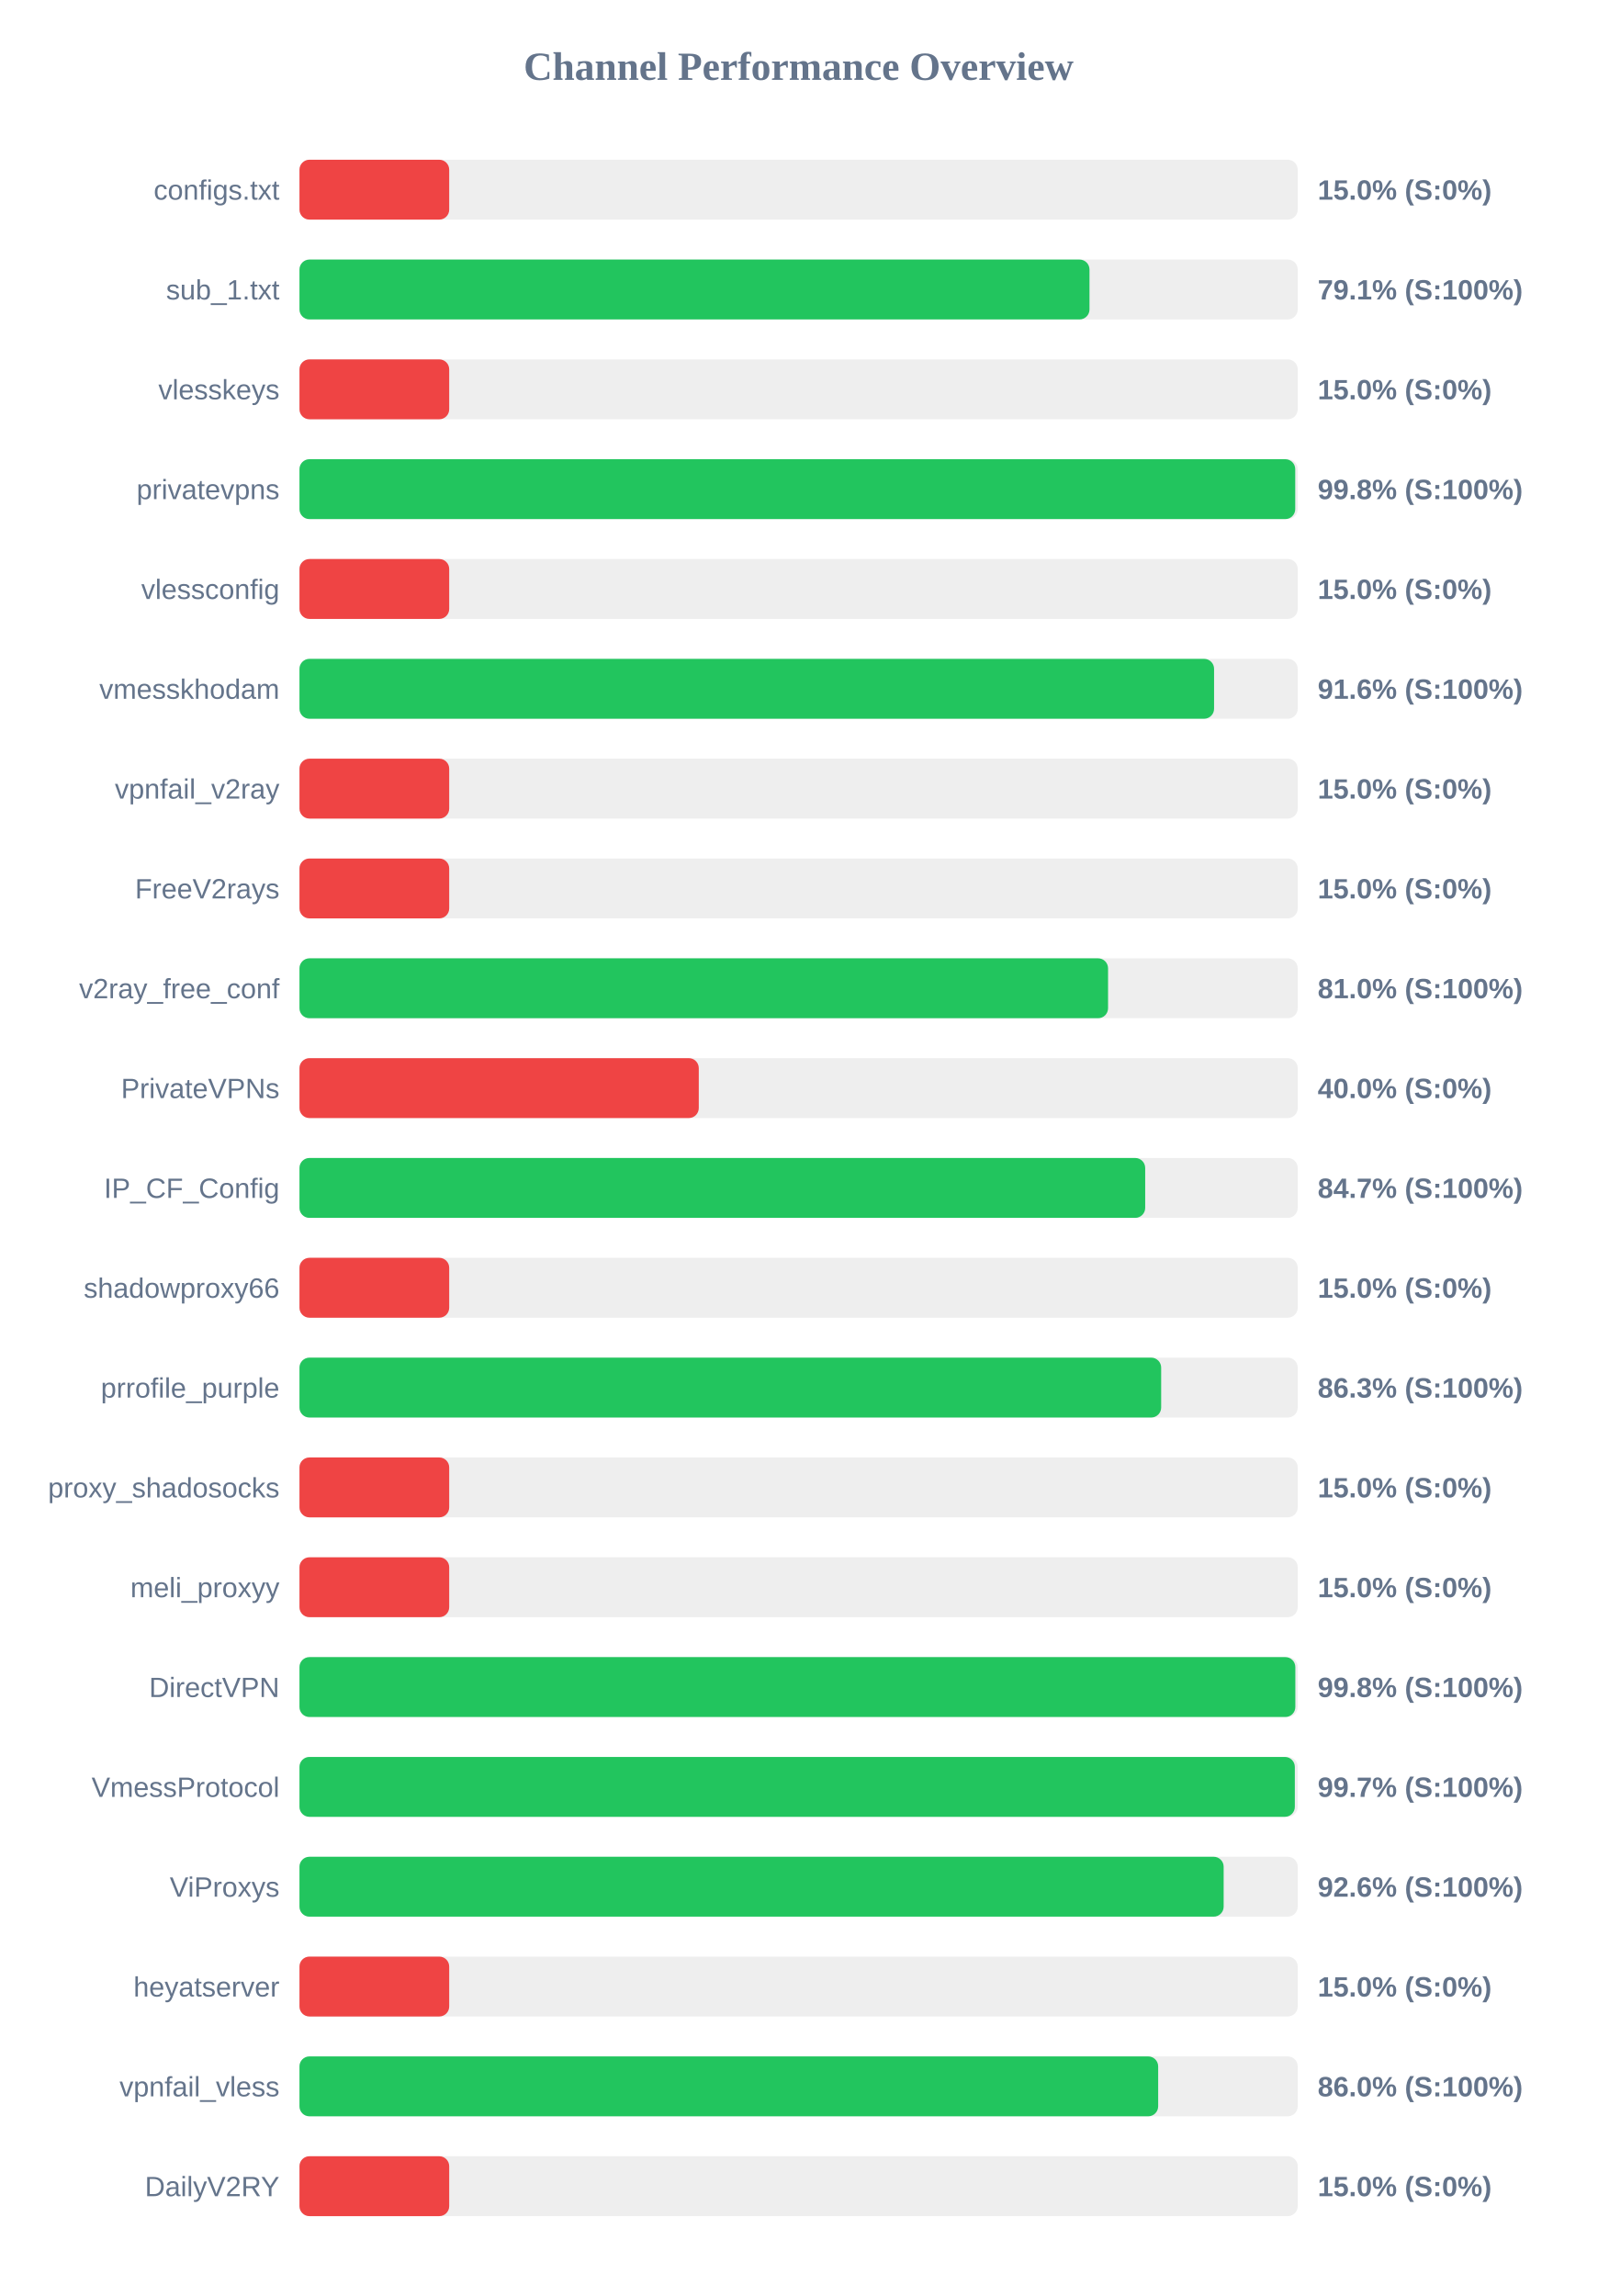
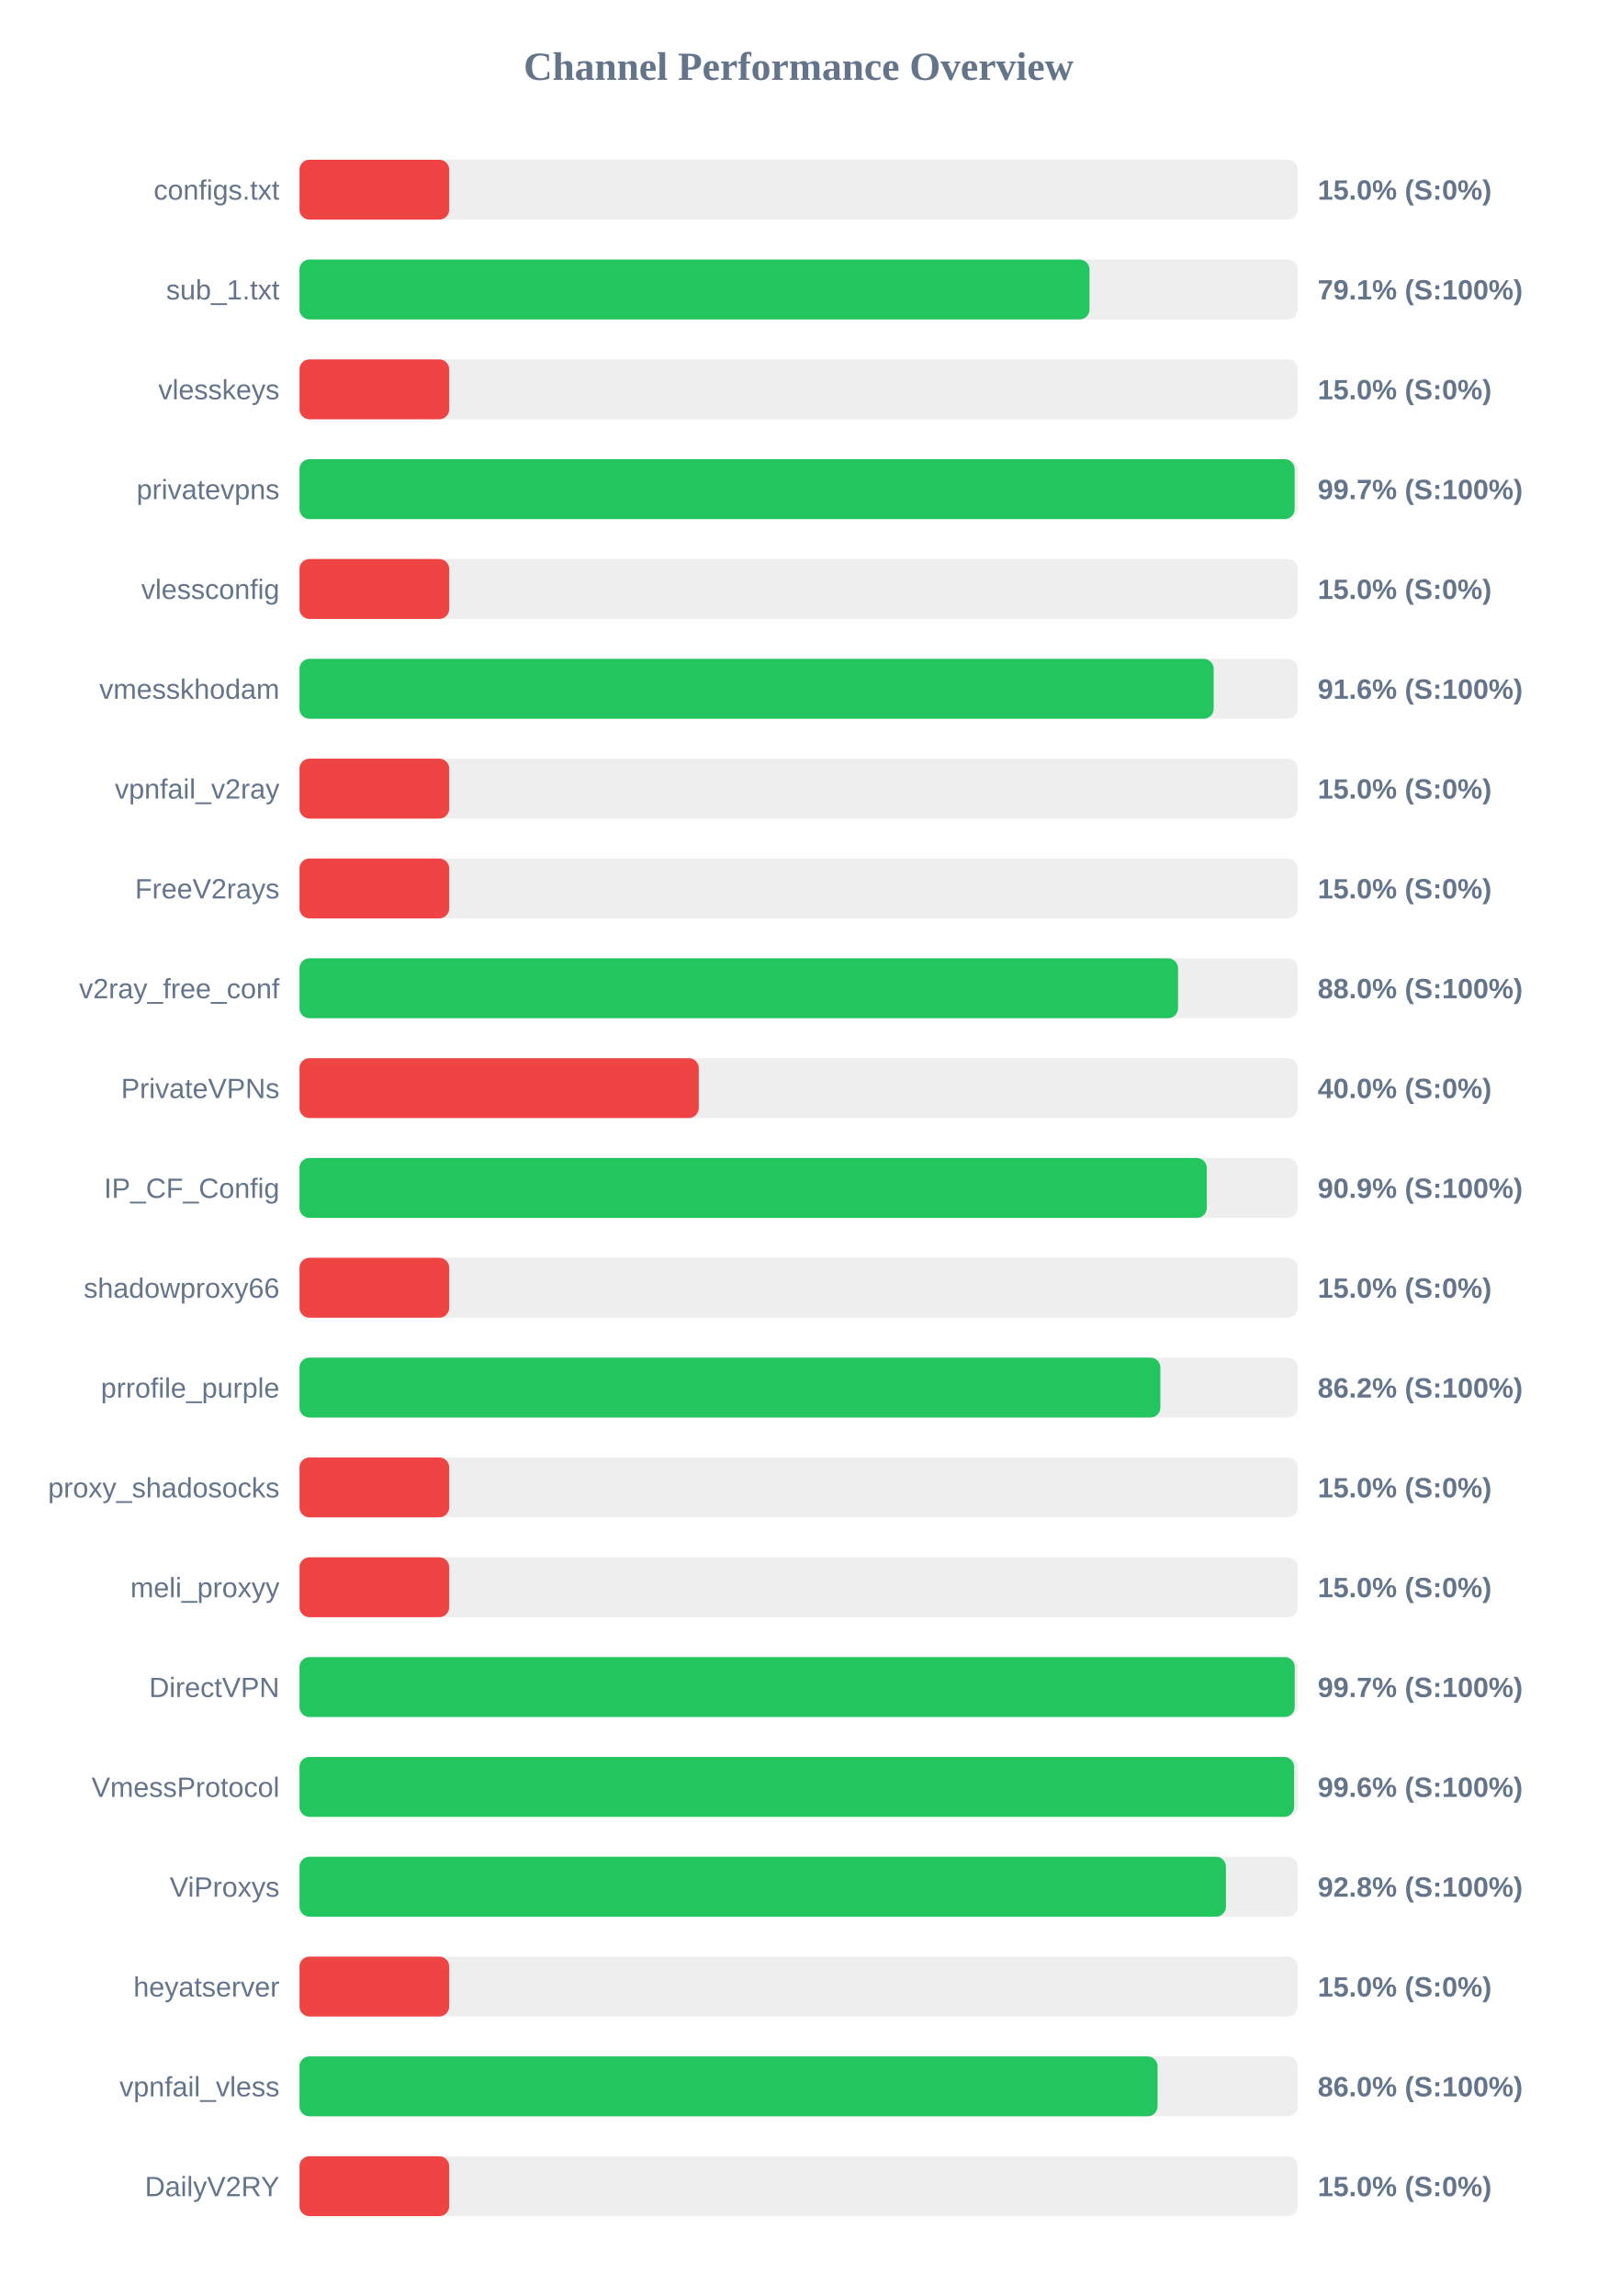
<svg xmlns="http://www.w3.org/2000/svg" width="800" height="1150" version="1.1">
  <style>
        .row { font: 14px Arial; fill: #64748b; }
        .score { font: bold 14px Arial; fill: #64748b; }
    </style>
  <text x="400" y="40" text-anchor="middle" font-size="20px" font-weight="bold" fill="#64748b">Channel Performance Overview</text>
  <rect x="150" y="80" width="500" height="30" fill="#eee" rx="5" />
  <rect x="150" y="80" width="75.0" height="30" fill="#ef4444" rx="5" />
  <text x="140" y="100" text-anchor="end" class="row">configs.txt</text>
  <text x="660" y="100" text-anchor="start" class="score">15.0% (S:0%)</text>
  <rect x="150" y="130" width="500" height="30" fill="#eee" rx="5" />
  <rect x="150" y="130" width="395.7" height="30" fill="#22c55e" rx="5" />
  <text x="140" y="150" text-anchor="end" class="row">sub_1.txt</text>
  <text x="660" y="150" text-anchor="start" class="score">79.1% (S:100%)</text>
  <rect x="150" y="180" width="500" height="30" fill="#eee" rx="5" />
  <rect x="150" y="180" width="75.0" height="30" fill="#ef4444" rx="5" />
  <text x="140" y="200" text-anchor="end" class="row">vlesskeys</text>
  <text x="660" y="200" text-anchor="start" class="score">15.0% (S:0%)</text>
  <rect x="150" y="230" width="500" height="30" fill="#eee" rx="5" />
-   <rect x="150" y="230" width="498.75" height="30" fill="#22c55e" rx="5" />
+   <rect x="150" y="230" width="498.45" height="30" fill="#22c55e" rx="5" />
  <text x="140" y="250" text-anchor="end" class="row">privatevpns</text>
-   <text x="660" y="250" text-anchor="start" class="score">99.8% (S:100%)</text>
+   <text x="660" y="250" text-anchor="start" class="score">99.7% (S:100%)</text>
  <rect x="150" y="280" width="500" height="30" fill="#eee" rx="5" />
  <rect x="150" y="280" width="75.0" height="30" fill="#ef4444" rx="5" />
  <text x="140" y="300" text-anchor="end" class="row">vlessconfig</text>
  <text x="660" y="300" text-anchor="start" class="score">15.0% (S:0%)</text>
  <rect x="150" y="330" width="500" height="30" fill="#eee" rx="5" />
-   <rect x="150" y="330" width="458.1" height="30" fill="#22c55e" rx="5" />
+   <rect x="150" y="330" width="457.9" height="30" fill="#22c55e" rx="5" />
  <text x="140" y="350" text-anchor="end" class="row">vmesskhodam</text>
  <text x="660" y="350" text-anchor="start" class="score">91.6% (S:100%)</text>
  <rect x="150" y="380" width="500" height="30" fill="#eee" rx="5" />
  <rect x="150" y="380" width="75.0" height="30" fill="#ef4444" rx="5" />
  <text x="140" y="400" text-anchor="end" class="row">vpnfail_v2ray</text>
  <text x="660" y="400" text-anchor="start" class="score">15.0% (S:0%)</text>
  <rect x="150" y="430" width="500" height="30" fill="#eee" rx="5" />
  <rect x="150" y="430" width="75.0" height="30" fill="#ef4444" rx="5" />
  <text x="140" y="450" text-anchor="end" class="row">FreeV2rays</text>
  <text x="660" y="450" text-anchor="start" class="score">15.0% (S:0%)</text>
  <rect x="150" y="480" width="500" height="30" fill="#eee" rx="5" />
-   <rect x="150" y="480" width="405.0" height="30" fill="#22c55e" rx="5" />
+   <rect x="150" y="480" width="440.05" height="30" fill="#22c55e" rx="5" />
  <text x="140" y="500" text-anchor="end" class="row">v2ray_free_conf</text>
-   <text x="660" y="500" text-anchor="start" class="score">81.0% (S:100%)</text>
+   <text x="660" y="500" text-anchor="start" class="score">88.0% (S:100%)</text>
  <rect x="150" y="530" width="500" height="30" fill="#eee" rx="5" />
  <rect x="150" y="530" width="200.0" height="30" fill="#ef4444" rx="5" />
  <text x="140" y="550" text-anchor="end" class="row">PrivateVPNs</text>
  <text x="660" y="550" text-anchor="start" class="score">40.0% (S:0%)</text>
  <rect x="150" y="580" width="500" height="30" fill="#eee" rx="5" />
-   <rect x="150" y="580" width="423.6" height="30" fill="#22c55e" rx="5" />
+   <rect x="150" y="580" width="454.45" height="30" fill="#22c55e" rx="5" />
  <text x="140" y="600" text-anchor="end" class="row">IP_CF_Config</text>
-   <text x="660" y="600" text-anchor="start" class="score">84.7% (S:100%)</text>
+   <text x="660" y="600" text-anchor="start" class="score">90.9% (S:100%)</text>
  <rect x="150" y="630" width="500" height="30" fill="#eee" rx="5" />
  <rect x="150" y="630" width="75.0" height="30" fill="#ef4444" rx="5" />
  <text x="140" y="650" text-anchor="end" class="row">shadowproxy66</text>
  <text x="660" y="650" text-anchor="start" class="score">15.0% (S:0%)</text>
  <rect x="150" y="680" width="500" height="30" fill="#eee" rx="5" />
-   <rect x="150" y="680" width="431.6" height="30" fill="#22c55e" rx="5" />
+   <rect x="150" y="680" width="431.2" height="30" fill="#22c55e" rx="5" />
  <text x="140" y="700" text-anchor="end" class="row">prrofile_purple</text>
-   <text x="660" y="700" text-anchor="start" class="score">86.3% (S:100%)</text>
+   <text x="660" y="700" text-anchor="start" class="score">86.2% (S:100%)</text>
  <rect x="150" y="730" width="500" height="30" fill="#eee" rx="5" />
  <rect x="150" y="730" width="75.0" height="30" fill="#ef4444" rx="5" />
  <text x="140" y="750" text-anchor="end" class="row">proxy_shadosocks</text>
  <text x="660" y="750" text-anchor="start" class="score">15.0% (S:0%)</text>
  <rect x="150" y="780" width="500" height="30" fill="#eee" rx="5" />
  <rect x="150" y="780" width="75.0" height="30" fill="#ef4444" rx="5" />
  <text x="140" y="800" text-anchor="end" class="row">meli_proxyy</text>
  <text x="660" y="800" text-anchor="start" class="score">15.0% (S:0%)</text>
  <rect x="150" y="830" width="500" height="30" fill="#eee" rx="5" />
-   <rect x="150" y="830" width="498.8" height="30" fill="#22c55e" rx="5" />
+   <rect x="150" y="830" width="498.5" height="30" fill="#22c55e" rx="5" />
  <text x="140" y="850" text-anchor="end" class="row">DirectVPN</text>
-   <text x="660" y="850" text-anchor="start" class="score">99.8% (S:100%)</text>
+   <text x="660" y="850" text-anchor="start" class="score">99.7% (S:100%)</text>
  <rect x="150" y="880" width="500" height="30" fill="#eee" rx="5" />
-   <rect x="150" y="880" width="498.55" height="30" fill="#22c55e" rx="5" />
+   <rect x="150" y="880" width="498.2" height="30" fill="#22c55e" rx="5" />
  <text x="140" y="900" text-anchor="end" class="row">VmessProtocol</text>
-   <text x="660" y="900" text-anchor="start" class="score">99.7% (S:100%)</text>
+   <text x="660" y="900" text-anchor="start" class="score">99.6% (S:100%)</text>
  <rect x="150" y="930" width="500" height="30" fill="#eee" rx="5" />
-   <rect x="150" y="930" width="462.9" height="30" fill="#22c55e" rx="5" />
+   <rect x="150" y="930" width="464.05" height="30" fill="#22c55e" rx="5" />
  <text x="140" y="950" text-anchor="end" class="row">ViProxys</text>
-   <text x="660" y="950" text-anchor="start" class="score">92.6% (S:100%)</text>
+   <text x="660" y="950" text-anchor="start" class="score">92.8% (S:100%)</text>
  <rect x="150" y="980" width="500" height="30" fill="#eee" rx="5" />
  <rect x="150" y="980" width="75.0" height="30" fill="#ef4444" rx="5" />
  <text x="140" y="1000" text-anchor="end" class="row">heyatserver</text>
  <text x="660" y="1000" text-anchor="start" class="score">15.0% (S:0%)</text>
  <rect x="150" y="1030" width="500" height="30" fill="#eee" rx="5" />
-   <rect x="150" y="1030" width="430.1" height="30" fill="#22c55e" rx="5" />
+   <rect x="150" y="1030" width="429.8" height="30" fill="#22c55e" rx="5" />
  <text x="140" y="1050" text-anchor="end" class="row">vpnfail_vless</text>
  <text x="660" y="1050" text-anchor="start" class="score">86.0% (S:100%)</text>
  <rect x="150" y="1080" width="500" height="30" fill="#eee" rx="5" />
  <rect x="150" y="1080" width="75.0" height="30" fill="#ef4444" rx="5" />
  <text x="140" y="1100" text-anchor="end" class="row">DailyV2RY</text>
  <text x="660" y="1100" text-anchor="start" class="score">15.0% (S:0%)</text>
</svg>
